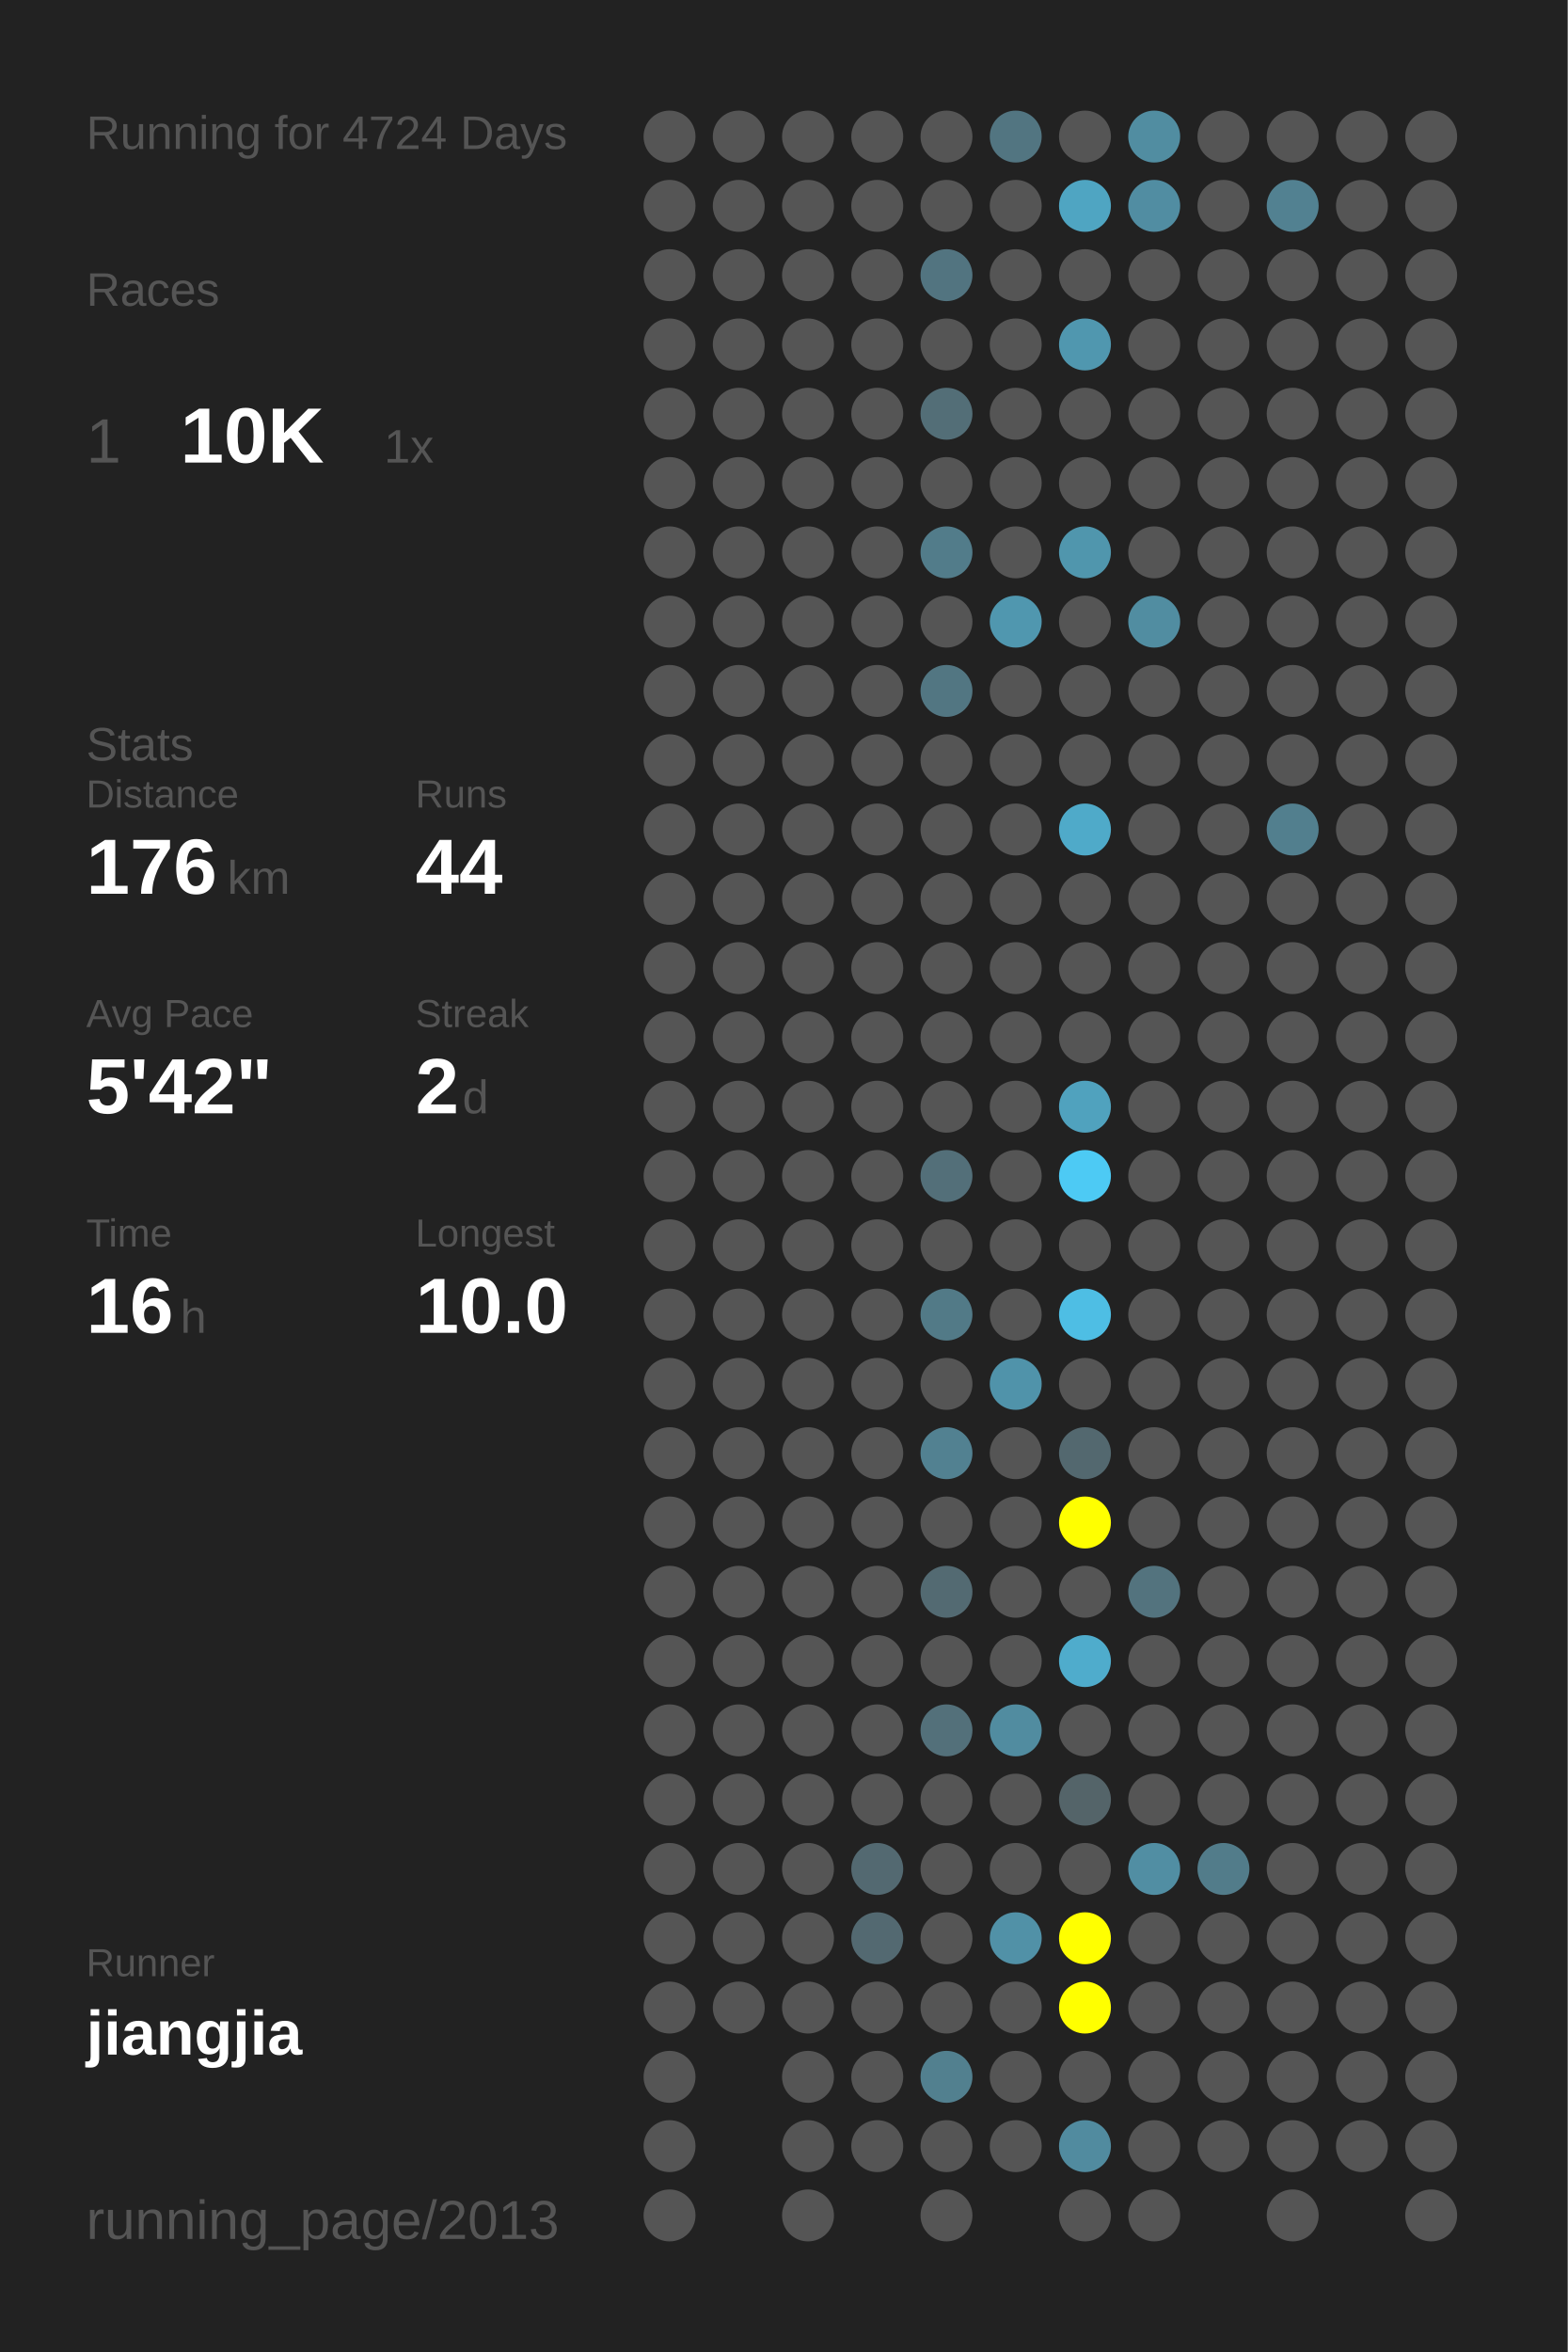
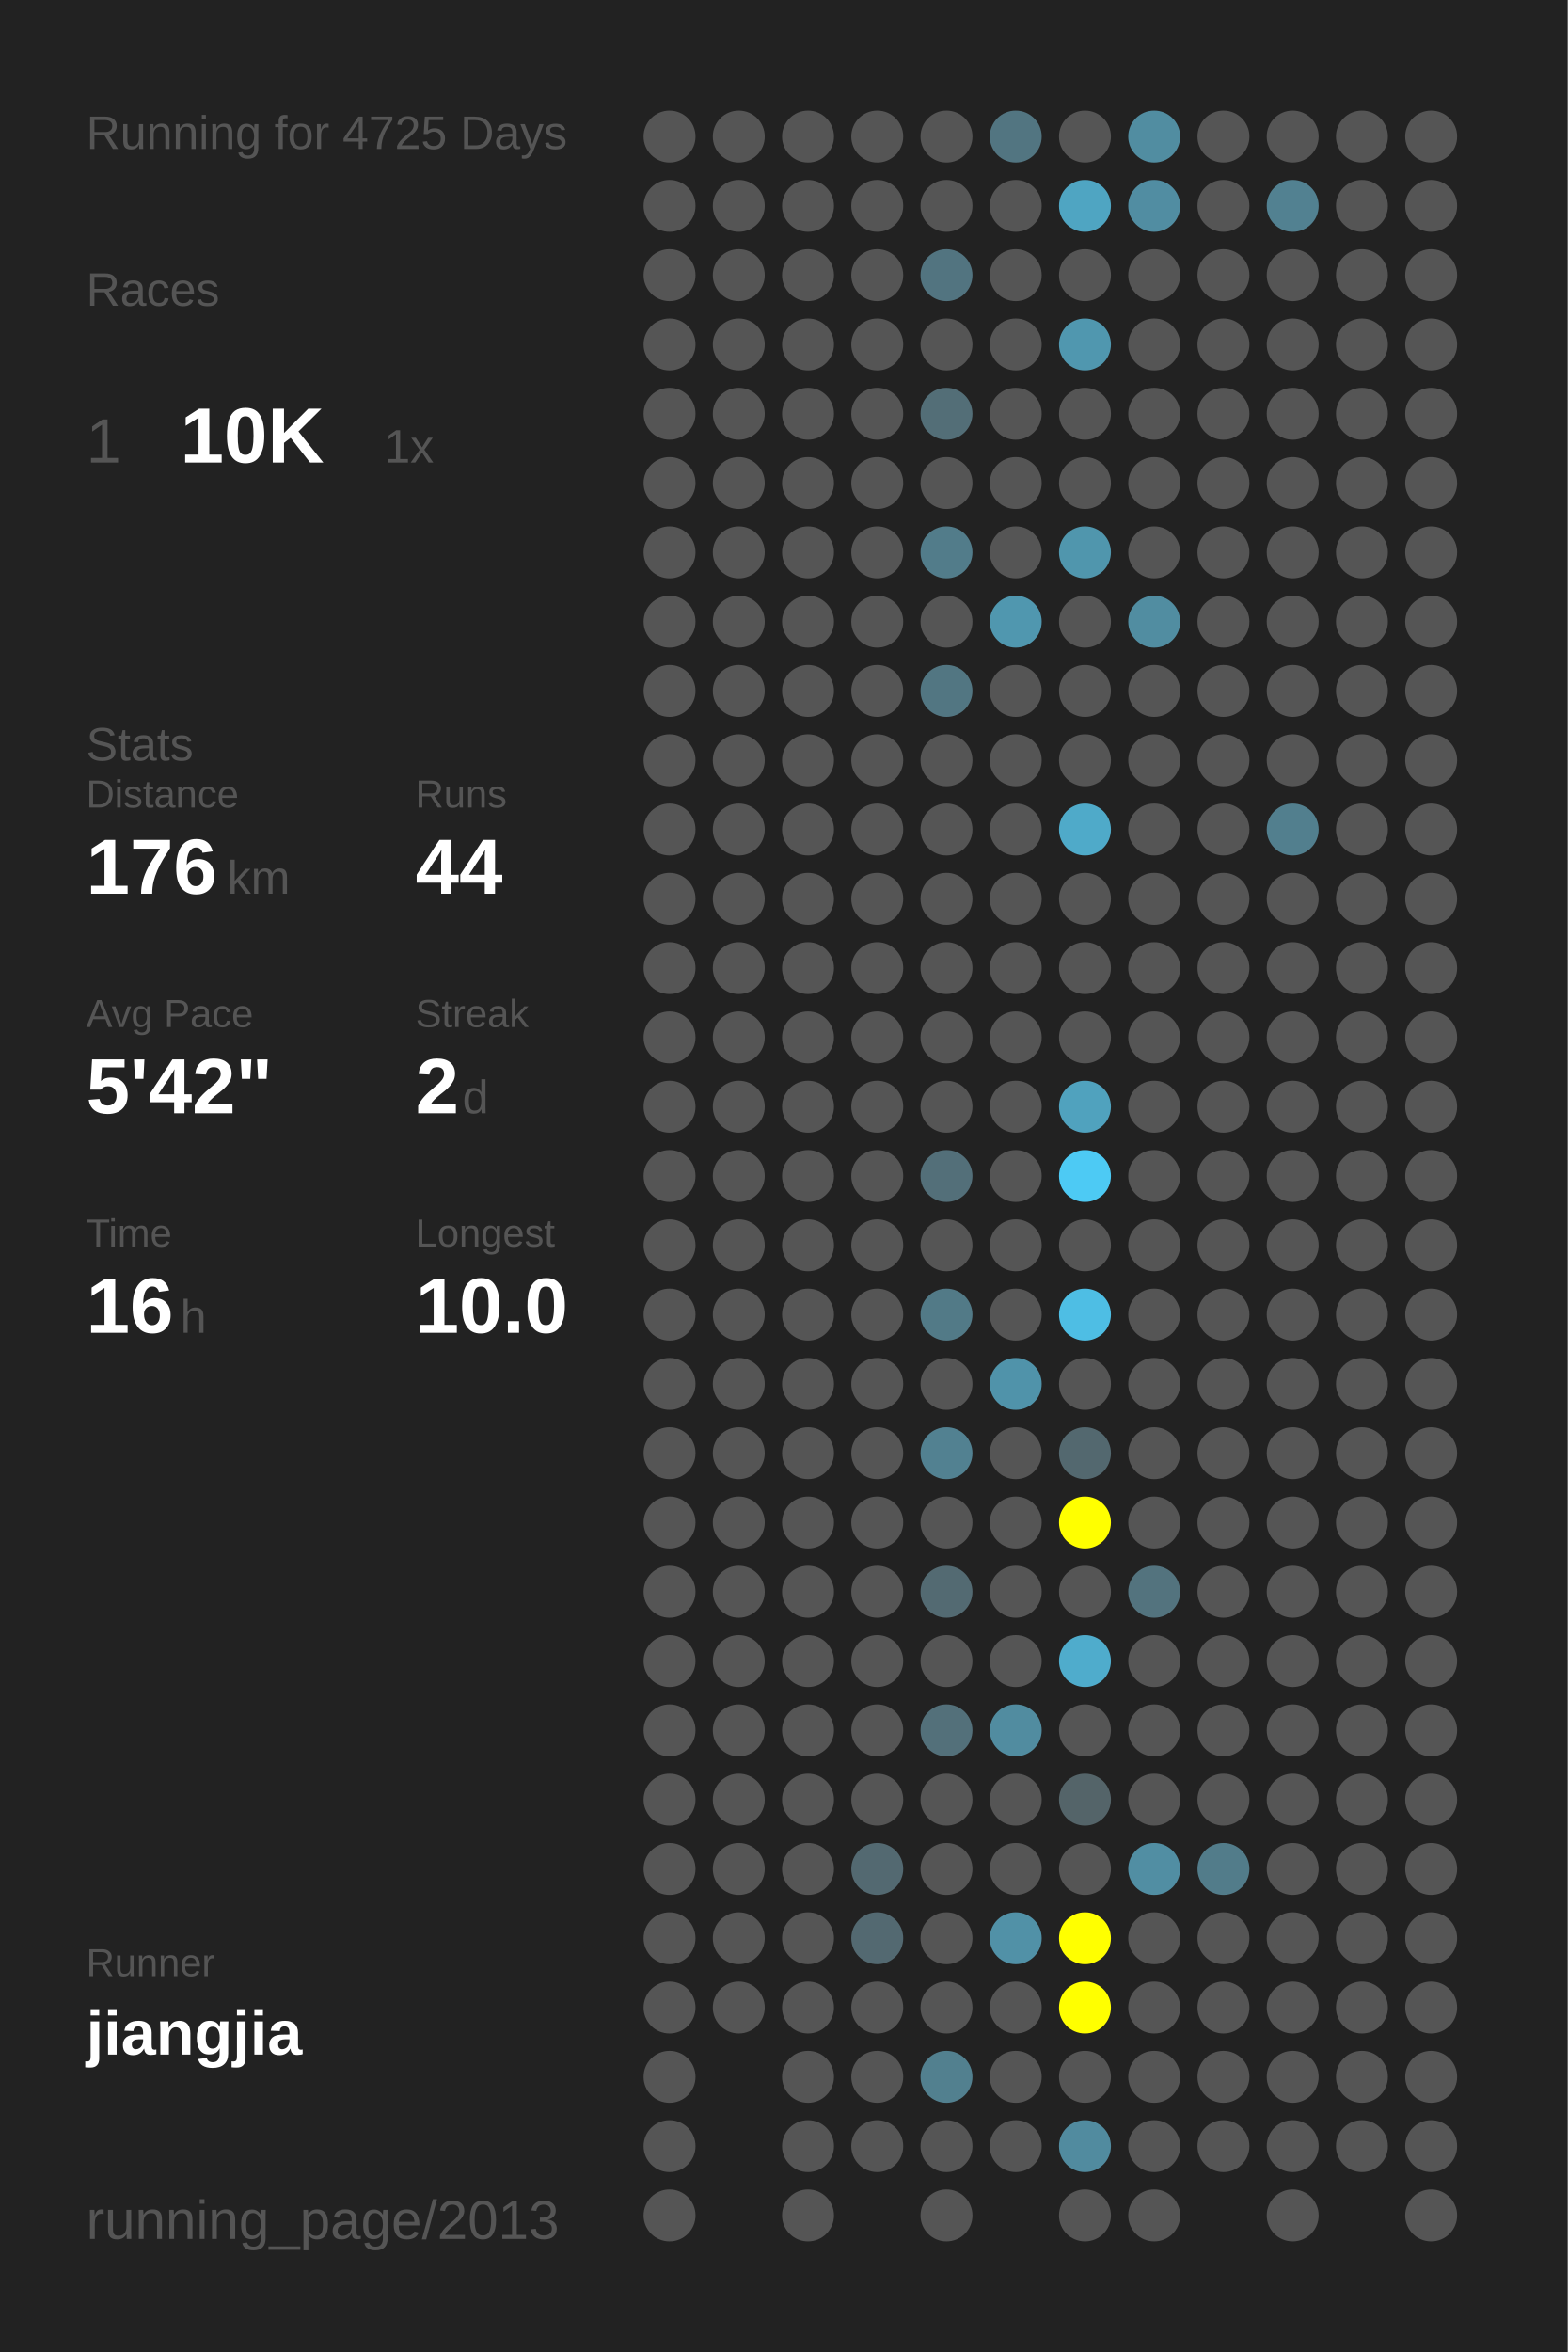
<svg xmlns="http://www.w3.org/2000/svg" baseProfile="full" height="300mm" version="1.1" viewBox="0,0,200,300" width="200mm">
  <defs />
  <rect fill="#222222" height="300" width="200" x="0" y="0" />
-   <text fill="#555555" style="font-size:6px; font-family:Arial;" x="11" y="19">Running for 4724 Days</text>
+   <text fill="#555555" style="font-size:6px; font-family:Arial;" x="11" y="19">Running for 4725 Days</text>
  <text fill="#555555" style="font-size:6px; font-family:Arial;" x="11" y="39">Races</text>
  <text fill="#555555" style="font-size:8px; font-family:Arial;" x="11" y="59">1</text>
  <text fill="#FFFFFF" style="font-size:10px; font-family:Arial; font-weight:bold;" x="23" y="59">10K</text>
  <text fill="#555555" style="font-size:6px; font-family:Arial;" x="49" y="59">1x</text>
  <text fill="#555555" style="font-size:6px; font-family:Arial;" x="11" y="97">Stats</text>
  <text fill="#555555" style="font-size:5px; font-family:Arial;" x="11" y="103">Distance</text>
  <text fill="#FFFFFF" style="font-size:10px; font-family:Arial; font-weight:bold;" x="11" y="114">176</text>
  <text fill="#555555" style="font-size:6px; font-family:Arial;" x="29" y="114">km</text>
  <text fill="#555555" style="font-size:5px; font-family:Arial;" x="53" y="103">Runs</text>
  <text fill="#FFFFFF" style="font-size:10px; font-family:Arial; font-weight:bold;" x="53" y="114">44</text>
  <text fill="#555555" style="font-size:5px; font-family:Arial;" x="11" y="131">Avg Pace</text>
  <text fill="#FFFFFF" style="font-size:10px; font-family:Arial; font-weight:bold;" x="11" y="142">5'42"</text>
  <text fill="#555555" style="font-size:5px; font-family:Arial;" x="53" y="131">Streak</text>
  <text fill="#FFFFFF" style="font-size:10px; font-family:Arial; font-weight:bold;" x="53" y="142">2</text>
  <text fill="#555555" style="font-size:6px; font-family:Arial;" x="59" y="142">d</text>
  <text fill="#555555" style="font-size:5px; font-family:Arial;" x="11" y="159">Time</text>
  <text fill="#FFFFFF" style="font-size:10px; font-family:Arial; font-weight:bold;" x="11" y="170">16</text>
  <text fill="#555555" style="font-size:6px; font-family:Arial;" x="23" y="170">h</text>
  <text fill="#555555" style="font-size:5px; font-family:Arial;" x="53" y="159">Longest</text>
  <text fill="#FFFFFF" style="font-size:10px; font-family:Arial; font-weight:bold;" x="53" y="170">10.0</text>
  <text fill="#555555" style="font-size:5px; font-family:Arial;" x="11" y="252.065">Runner</text>
  <text fill="#FFFFFF" style="font-size:8px; font-family:Arial; font-weight:bold;" x="11" y="262.065">jiangjia</text>
  <text fill="#555555" style="font-size:7px; font-family:Arial;" x="11" y="285.581">running_page/2013</text>
  <circle cx="85.417" cy="17.419" fill="#555555" r="3.312" />
  <circle cx="85.417" cy="26.258" fill="#555555" r="3.312" />
  <circle cx="85.417" cy="35.097" fill="#555555" r="3.312" />
  <circle cx="85.417" cy="43.935" fill="#555555" r="3.312" />
  <circle cx="85.417" cy="52.774" fill="#555555" r="3.312" />
  <circle cx="85.417" cy="61.613" fill="#555555" r="3.312" />
  <circle cx="85.417" cy="70.452" fill="#555555" r="3.312" />
  <circle cx="85.417" cy="79.29" fill="#555555" r="3.312" />
  <circle cx="85.417" cy="88.129" fill="#555555" r="3.312" />
  <circle cx="85.417" cy="96.968" fill="#555555" r="3.312" />
  <circle cx="85.417" cy="105.806" fill="#555555" r="3.312" />
  <circle cx="85.417" cy="114.645" fill="#555555" r="3.312" />
  <circle cx="85.417" cy="123.484" fill="#555555" r="3.312" />
  <circle cx="85.417" cy="132.323" fill="#555555" r="3.312" />
  <circle cx="85.417" cy="141.161" fill="#555555" r="3.312" />
  <circle cx="85.417" cy="150" fill="#555555" r="3.312" />
  <circle cx="85.417" cy="158.839" fill="#555555" r="3.312" />
  <circle cx="85.417" cy="167.677" fill="#555555" r="3.312" />
  <circle cx="85.417" cy="176.516" fill="#555555" r="3.312" />
  <circle cx="85.417" cy="185.355" fill="#555555" r="3.312" />
  <circle cx="85.417" cy="194.194" fill="#555555" r="3.312" />
  <circle cx="85.417" cy="203.032" fill="#555555" r="3.312" />
  <circle cx="85.417" cy="211.871" fill="#555555" r="3.312" />
  <circle cx="85.417" cy="220.71" fill="#555555" r="3.312" />
  <circle cx="85.417" cy="229.548" fill="#555555" r="3.312" />
  <circle cx="85.417" cy="238.387" fill="#555555" r="3.312" />
  <circle cx="85.417" cy="247.226" fill="#555555" r="3.312" />
  <circle cx="85.417" cy="256.065" fill="#555555" r="3.312" />
  <circle cx="85.417" cy="264.903" fill="#555555" r="3.312" />
  <circle cx="85.417" cy="273.742" fill="#555555" r="3.312" />
  <circle cx="85.417" cy="282.581" fill="#555555" r="3.312" />
  <circle cx="94.25" cy="17.419" fill="#555555" r="3.312" />
  <circle cx="94.25" cy="26.258" fill="#555555" r="3.312" />
  <circle cx="94.25" cy="35.097" fill="#555555" r="3.312" />
  <circle cx="94.25" cy="43.935" fill="#555555" r="3.312" />
  <circle cx="94.25" cy="52.774" fill="#555555" r="3.312" />
  <circle cx="94.25" cy="61.613" fill="#555555" r="3.312" />
  <circle cx="94.25" cy="70.452" fill="#555555" r="3.312" />
  <circle cx="94.25" cy="79.29" fill="#555555" r="3.312" />
  <circle cx="94.25" cy="88.129" fill="#555555" r="3.312" />
  <circle cx="94.25" cy="96.968" fill="#555555" r="3.312" />
  <circle cx="94.25" cy="105.806" fill="#555555" r="3.312" />
  <circle cx="94.25" cy="114.645" fill="#555555" r="3.312" />
  <circle cx="94.25" cy="123.484" fill="#555555" r="3.312" />
  <circle cx="94.25" cy="132.323" fill="#555555" r="3.312" />
  <circle cx="94.25" cy="141.161" fill="#555555" r="3.312" />
  <circle cx="94.25" cy="150" fill="#555555" r="3.312" />
  <circle cx="94.25" cy="158.839" fill="#555555" r="3.312" />
  <circle cx="94.25" cy="167.677" fill="#555555" r="3.312" />
  <circle cx="94.25" cy="176.516" fill="#555555" r="3.312" />
  <circle cx="94.25" cy="185.355" fill="#555555" r="3.312" />
  <circle cx="94.25" cy="194.194" fill="#555555" r="3.312" />
  <circle cx="94.25" cy="203.032" fill="#555555" r="3.312" />
  <circle cx="94.25" cy="211.871" fill="#555555" r="3.312" />
  <circle cx="94.25" cy="220.71" fill="#555555" r="3.312" />
  <circle cx="94.25" cy="229.548" fill="#555555" r="3.312" />
  <circle cx="94.25" cy="238.387" fill="#555555" r="3.312" />
  <circle cx="94.25" cy="247.226" fill="#555555" r="3.312" />
  <circle cx="94.25" cy="256.065" fill="#555555" r="3.312" />
  <circle cx="103.083" cy="17.419" fill="#555555" r="3.312" />
  <circle cx="103.083" cy="26.258" fill="#555555" r="3.312" />
  <circle cx="103.083" cy="35.097" fill="#555555" r="3.312" />
  <circle cx="103.083" cy="43.935" fill="#555555" r="3.312" />
  <circle cx="103.083" cy="52.774" fill="#555555" r="3.312" />
  <circle cx="103.083" cy="61.613" fill="#555555" r="3.312" />
  <circle cx="103.083" cy="70.452" fill="#555555" r="3.312" />
  <circle cx="103.083" cy="79.29" fill="#555555" r="3.312" />
  <circle cx="103.083" cy="88.129" fill="#555555" r="3.312" />
  <circle cx="103.083" cy="96.968" fill="#555555" r="3.312" />
  <circle cx="103.083" cy="105.806" fill="#555555" r="3.312" />
  <circle cx="103.083" cy="114.645" fill="#555555" r="3.312" />
  <circle cx="103.083" cy="123.484" fill="#555555" r="3.312" />
  <circle cx="103.083" cy="132.323" fill="#555555" r="3.312" />
  <circle cx="103.083" cy="141.161" fill="#555555" r="3.312" />
  <circle cx="103.083" cy="150" fill="#555555" r="3.312" />
  <circle cx="103.083" cy="158.839" fill="#555555" r="3.312" />
  <circle cx="103.083" cy="167.677" fill="#555555" r="3.312" />
  <circle cx="103.083" cy="176.516" fill="#555555" r="3.312" />
  <circle cx="103.083" cy="185.355" fill="#555555" r="3.312" />
  <circle cx="103.083" cy="194.194" fill="#555555" r="3.312" />
  <circle cx="103.083" cy="203.032" fill="#555555" r="3.312" />
  <circle cx="103.083" cy="211.871" fill="#555555" r="3.312" />
  <circle cx="103.083" cy="220.71" fill="#555555" r="3.312" />
  <circle cx="103.083" cy="229.548" fill="#555555" r="3.312" />
  <circle cx="103.083" cy="238.387" fill="#555555" r="3.312" />
  <circle cx="103.083" cy="247.226" fill="#555555" r="3.312" />
  <circle cx="103.083" cy="256.065" fill="#555555" r="3.312" />
  <circle cx="103.083" cy="264.903" fill="#555555" r="3.312" />
  <circle cx="103.083" cy="273.742" fill="#555555" r="3.312" />
  <circle cx="103.083" cy="282.581" fill="#555555" r="3.312" />
  <circle cx="111.917" cy="17.419" fill="#555555" r="3.312" />
  <circle cx="111.917" cy="26.258" fill="#555555" r="3.312" />
  <circle cx="111.917" cy="35.097" fill="#555555" r="3.312" />
  <circle cx="111.917" cy="43.935" fill="#555555" r="3.312" />
  <circle cx="111.917" cy="52.774" fill="#555555" r="3.312" />
  <circle cx="111.917" cy="61.613" fill="#555555" r="3.312" />
  <circle cx="111.917" cy="70.452" fill="#555555" r="3.312" />
  <circle cx="111.917" cy="79.29" fill="#555555" r="3.312" />
  <circle cx="111.917" cy="88.129" fill="#555555" r="3.312" />
  <circle cx="111.917" cy="96.968" fill="#555555" r="3.312" />
  <circle cx="111.917" cy="105.806" fill="#555555" r="3.312" />
  <circle cx="111.917" cy="114.645" fill="#555555" r="3.312" />
  <circle cx="111.917" cy="123.484" fill="#555555" r="3.312" />
  <circle cx="111.917" cy="132.323" fill="#555555" r="3.312" />
  <circle cx="111.917" cy="141.161" fill="#555555" r="3.312" />
  <circle cx="111.917" cy="150" fill="#555555" r="3.312" />
  <circle cx="111.917" cy="158.839" fill="#555555" r="3.312" />
  <circle cx="111.917" cy="167.677" fill="#555555" r="3.312" />
  <circle cx="111.917" cy="176.516" fill="#555555" r="3.312" />
  <circle cx="111.917" cy="185.355" fill="#555555" r="3.312" />
  <circle cx="111.917" cy="194.194" fill="#555555" r="3.312" />
  <circle cx="111.917" cy="203.032" fill="#555555" r="3.312" />
  <circle cx="111.917" cy="211.871" fill="#555555" r="3.312" />
  <circle cx="111.917" cy="220.71" fill="#555555" r="3.312" />
  <circle cx="111.917" cy="229.548" fill="#555555" r="3.312" />
  <circle cx="111.917" cy="238.387" fill="#536971" r="3.312" />
  <circle cx="111.917" cy="247.226" fill="#536971" r="3.312" />
  <circle cx="111.917" cy="256.065" fill="#555555" r="3.312" />
  <circle cx="111.917" cy="264.903" fill="#555555" r="3.312" />
  <circle cx="111.917" cy="273.742" fill="#555555" r="3.312" />
  <circle cx="120.75" cy="17.419" fill="#555555" r="3.312" />
  <circle cx="120.75" cy="26.258" fill="#555555" r="3.312" />
  <circle cx="120.75" cy="35.097" fill="#527480" r="3.312" />
  <circle cx="120.75" cy="43.935" fill="#555555" r="3.312" />
  <circle cx="120.75" cy="52.774" fill="#536e77" r="3.312" />
  <circle cx="120.75" cy="61.613" fill="#555555" r="3.312" />
  <circle cx="120.75" cy="70.452" fill="#527c8a" r="3.312" />
  <circle cx="120.75" cy="79.29" fill="#555555" r="3.312" />
  <circle cx="120.75" cy="88.129" fill="#527682" r="3.312" />
  <circle cx="120.75" cy="96.968" fill="#555555" r="3.312" />
  <circle cx="120.75" cy="105.806" fill="#555555" r="3.312" />
  <circle cx="120.75" cy="114.645" fill="#555555" r="3.312" />
  <circle cx="120.75" cy="123.484" fill="#555555" r="3.312" />
  <circle cx="120.75" cy="132.323" fill="#555555" r="3.312" />
  <circle cx="120.75" cy="141.161" fill="#555555" r="3.312" />
  <circle cx="120.75" cy="150" fill="#536f79" r="3.312" />
  <circle cx="120.75" cy="158.839" fill="#555555" r="3.312" />
  <circle cx="120.75" cy="167.677" fill="#527a87" r="3.312" />
  <circle cx="120.75" cy="176.516" fill="#555555" r="3.312" />
  <circle cx="120.75" cy="185.355" fill="#528191" r="3.312" />
  <circle cx="120.75" cy="194.194" fill="#555555" r="3.312" />
  <circle cx="120.75" cy="203.032" fill="#536a72" r="3.312" />
  <circle cx="120.75" cy="211.871" fill="#555555" r="3.312" />
  <circle cx="120.75" cy="220.71" fill="#53707a" r="3.312" />
  <circle cx="120.75" cy="229.548" fill="#555555" r="3.312" />
  <circle cx="120.75" cy="238.387" fill="#555555" r="3.312" />
  <circle cx="120.75" cy="247.226" fill="#555555" r="3.312" />
  <circle cx="120.75" cy="256.065" fill="#555555" r="3.312" />
  <circle cx="120.75" cy="264.903" fill="#52808f" r="3.312" />
  <circle cx="120.75" cy="273.742" fill="#555555" r="3.312" />
  <circle cx="120.75" cy="282.581" fill="#555555" r="3.312" />
  <circle cx="129.583" cy="17.419" fill="#527581" r="3.312" />
  <circle cx="129.583" cy="26.258" fill="#555555" r="3.312" />
  <circle cx="129.583" cy="35.097" fill="#555555" r="3.312" />
  <circle cx="129.583" cy="43.935" fill="#555555" r="3.312" />
  <circle cx="129.583" cy="52.774" fill="#555555" r="3.312" />
  <circle cx="129.583" cy="61.613" fill="#555555" r="3.312" />
  <circle cx="129.583" cy="70.452" fill="#555555" r="3.312" />
  <circle cx="129.583" cy="79.29" fill="#5097af" r="3.312" />
  <circle cx="129.583" cy="88.129" fill="#555555" r="3.312" />
  <circle cx="129.583" cy="96.968" fill="#555555" r="3.312" />
  <circle cx="129.583" cy="105.806" fill="#555555" r="3.312" />
  <circle cx="129.583" cy="114.645" fill="#555555" r="3.312" />
  <circle cx="129.583" cy="123.484" fill="#555555" r="3.312" />
  <circle cx="129.583" cy="132.323" fill="#555555" r="3.312" />
  <circle cx="129.583" cy="141.161" fill="#555555" r="3.312" />
  <circle cx="129.583" cy="150" fill="#555555" r="3.312" />
  <circle cx="129.583" cy="158.839" fill="#555555" r="3.312" />
  <circle cx="129.583" cy="167.677" fill="#555555" r="3.312" />
  <circle cx="129.583" cy="176.516" fill="#5093aa" r="3.312" />
  <circle cx="129.583" cy="185.355" fill="#555555" r="3.312" />
  <circle cx="129.583" cy="194.194" fill="#555555" r="3.312" />
  <circle cx="129.583" cy="203.032" fill="#555555" r="3.312" />
  <circle cx="129.583" cy="211.871" fill="#555555" r="3.312" />
  <circle cx="129.583" cy="220.71" fill="#518ca0" r="3.312" />
  <circle cx="129.583" cy="229.548" fill="#555555" r="3.312" />
  <circle cx="129.583" cy="238.387" fill="#555555" r="3.312" />
  <circle cx="129.583" cy="247.226" fill="#5191a7" r="3.312" />
  <circle cx="129.583" cy="256.065" fill="#555555" r="3.312" />
  <circle cx="129.583" cy="264.903" fill="#555555" r="3.312" />
  <circle cx="129.583" cy="273.742" fill="#555555" r="3.312" />
  <circle cx="138.417" cy="17.419" fill="#555555" r="3.312" />
  <circle cx="138.417" cy="26.258" fill="#4fa5c2" r="3.312" />
  <circle cx="138.417" cy="35.097" fill="#555555" r="3.312" />
  <circle cx="138.417" cy="43.935" fill="#5097af" r="3.312" />
  <circle cx="138.417" cy="52.774" fill="#555555" r="3.312" />
  <circle cx="138.417" cy="61.613" fill="#555555" r="3.312" />
  <circle cx="138.417" cy="70.452" fill="#5096ad" r="3.312" />
  <circle cx="138.417" cy="79.29" fill="#555555" r="3.312" />
  <circle cx="138.417" cy="88.129" fill="#555555" r="3.312" />
  <circle cx="138.417" cy="96.968" fill="#555555" r="3.312" />
  <circle cx="138.417" cy="105.806" fill="#4faac9" r="3.312" />
  <circle cx="138.417" cy="114.645" fill="#555555" r="3.312" />
  <circle cx="138.417" cy="123.484" fill="#555555" r="3.312" />
  <circle cx="138.417" cy="132.323" fill="#555555" r="3.312" />
  <circle cx="138.417" cy="141.161" fill="#50a2be" r="3.312" />
  <circle cx="138.417" cy="150" fill="#4dcaf4" r="3.312" />
  <circle cx="138.417" cy="158.839" fill="#555555" r="3.312" />
  <circle cx="138.417" cy="167.677" fill="#4ebee4" r="3.312" />
  <circle cx="138.417" cy="176.516" fill="#555555" r="3.312" />
  <circle cx="138.417" cy="185.355" fill="#53686f" r="3.312" />
  <circle cx="138.417" cy="194.194" fill="#FFFF00" r="3.312" />
  <circle cx="138.417" cy="203.032" fill="#555555" r="3.312" />
  <circle cx="138.417" cy="211.871" fill="#4faccc" r="3.312" />
  <circle cx="138.417" cy="220.71" fill="#555555" r="3.312" />
  <circle cx="138.417" cy="229.548" fill="#546469" r="3.312" />
  <circle cx="138.417" cy="238.387" fill="#555555" r="3.312" />
  <circle cx="138.417" cy="247.226" fill="#FFFF00" r="3.312" />
  <circle cx="138.417" cy="256.065" fill="#FFFF00" r="3.312" />
  <circle cx="138.417" cy="264.903" fill="#555555" r="3.312" />
  <circle cx="138.417" cy="273.742" fill="#518b9f" r="3.312" />
  <circle cx="138.417" cy="282.581" fill="#555555" r="3.312" />
  <circle cx="147.25" cy="17.419" fill="#518da1" r="3.312" />
  <circle cx="147.25" cy="26.258" fill="#518da2" r="3.312" />
  <circle cx="147.25" cy="35.097" fill="#555555" r="3.312" />
  <circle cx="147.25" cy="43.935" fill="#555555" r="3.312" />
  <circle cx="147.25" cy="52.774" fill="#555555" r="3.312" />
  <circle cx="147.25" cy="61.613" fill="#555555" r="3.312" />
  <circle cx="147.25" cy="70.452" fill="#555555" r="3.312" />
  <circle cx="147.25" cy="79.29" fill="#518da1" r="3.312" />
  <circle cx="147.25" cy="88.129" fill="#555555" r="3.312" />
  <circle cx="147.25" cy="96.968" fill="#555555" r="3.312" />
  <circle cx="147.25" cy="105.806" fill="#555555" r="3.312" />
  <circle cx="147.25" cy="114.645" fill="#555555" r="3.312" />
  <circle cx="147.25" cy="123.484" fill="#555555" r="3.312" />
  <circle cx="147.25" cy="132.323" fill="#555555" r="3.312" />
  <circle cx="147.25" cy="141.161" fill="#555555" r="3.312" />
  <circle cx="147.25" cy="150" fill="#555555" r="3.312" />
  <circle cx="147.25" cy="158.839" fill="#555555" r="3.312" />
  <circle cx="147.25" cy="167.677" fill="#555555" r="3.312" />
  <circle cx="147.25" cy="176.516" fill="#555555" r="3.312" />
  <circle cx="147.25" cy="185.355" fill="#555555" r="3.312" />
  <circle cx="147.25" cy="194.194" fill="#555555" r="3.312" />
  <circle cx="147.25" cy="203.032" fill="#53737e" r="3.312" />
  <circle cx="147.25" cy="211.871" fill="#555555" r="3.312" />
  <circle cx="147.25" cy="220.71" fill="#555555" r="3.312" />
  <circle cx="147.25" cy="229.548" fill="#555555" r="3.312" />
  <circle cx="147.25" cy="238.387" fill="#518ea3" r="3.312" />
  <circle cx="147.25" cy="247.226" fill="#555555" r="3.312" />
  <circle cx="147.25" cy="256.065" fill="#555555" r="3.312" />
  <circle cx="147.25" cy="264.903" fill="#555555" r="3.312" />
  <circle cx="147.25" cy="273.742" fill="#555555" r="3.312" />
  <circle cx="147.25" cy="282.581" fill="#555555" r="3.312" />
  <circle cx="156.083" cy="17.419" fill="#555555" r="3.312" />
  <circle cx="156.083" cy="26.258" fill="#555555" r="3.312" />
  <circle cx="156.083" cy="35.097" fill="#555555" r="3.312" />
  <circle cx="156.083" cy="43.935" fill="#555555" r="3.312" />
  <circle cx="156.083" cy="52.774" fill="#555555" r="3.312" />
  <circle cx="156.083" cy="61.613" fill="#555555" r="3.312" />
  <circle cx="156.083" cy="70.452" fill="#555555" r="3.312" />
  <circle cx="156.083" cy="79.29" fill="#555555" r="3.312" />
  <circle cx="156.083" cy="88.129" fill="#555555" r="3.312" />
  <circle cx="156.083" cy="96.968" fill="#555555" r="3.312" />
  <circle cx="156.083" cy="105.806" fill="#555555" r="3.312" />
  <circle cx="156.083" cy="114.645" fill="#555555" r="3.312" />
  <circle cx="156.083" cy="123.484" fill="#555555" r="3.312" />
  <circle cx="156.083" cy="132.323" fill="#555555" r="3.312" />
  <circle cx="156.083" cy="141.161" fill="#555555" r="3.312" />
  <circle cx="156.083" cy="150" fill="#555555" r="3.312" />
  <circle cx="156.083" cy="158.839" fill="#555555" r="3.312" />
  <circle cx="156.083" cy="167.677" fill="#555555" r="3.312" />
  <circle cx="156.083" cy="176.516" fill="#555555" r="3.312" />
  <circle cx="156.083" cy="185.355" fill="#555555" r="3.312" />
  <circle cx="156.083" cy="194.194" fill="#555555" r="3.312" />
  <circle cx="156.083" cy="203.032" fill="#555555" r="3.312" />
  <circle cx="156.083" cy="211.871" fill="#555555" r="3.312" />
  <circle cx="156.083" cy="220.71" fill="#555555" r="3.312" />
  <circle cx="156.083" cy="229.548" fill="#555555" r="3.312" />
  <circle cx="156.083" cy="238.387" fill="#527c8a" r="3.312" />
  <circle cx="156.083" cy="247.226" fill="#555555" r="3.312" />
  <circle cx="156.083" cy="256.065" fill="#555555" r="3.312" />
  <circle cx="156.083" cy="264.903" fill="#555555" r="3.312" />
  <circle cx="156.083" cy="273.742" fill="#555555" r="3.312" />
  <circle cx="164.917" cy="17.419" fill="#555555" r="3.312" />
  <circle cx="164.917" cy="26.258" fill="#528191" r="3.312" />
  <circle cx="164.917" cy="35.097" fill="#555555" r="3.312" />
  <circle cx="164.917" cy="43.935" fill="#555555" r="3.312" />
  <circle cx="164.917" cy="52.774" fill="#555555" r="3.312" />
  <circle cx="164.917" cy="61.613" fill="#555555" r="3.312" />
  <circle cx="164.917" cy="70.452" fill="#555555" r="3.312" />
  <circle cx="164.917" cy="79.29" fill="#555555" r="3.312" />
  <circle cx="164.917" cy="88.129" fill="#555555" r="3.312" />
  <circle cx="164.917" cy="96.968" fill="#555555" r="3.312" />
  <circle cx="164.917" cy="105.806" fill="#527f8e" r="3.312" />
  <circle cx="164.917" cy="114.645" fill="#555555" r="3.312" />
  <circle cx="164.917" cy="123.484" fill="#555555" r="3.312" />
  <circle cx="164.917" cy="132.323" fill="#555555" r="3.312" />
  <circle cx="164.917" cy="141.161" fill="#555555" r="3.312" />
  <circle cx="164.917" cy="150" fill="#555555" r="3.312" />
  <circle cx="164.917" cy="158.839" fill="#555555" r="3.312" />
  <circle cx="164.917" cy="167.677" fill="#555555" r="3.312" />
  <circle cx="164.917" cy="176.516" fill="#555555" r="3.312" />
  <circle cx="164.917" cy="185.355" fill="#555555" r="3.312" />
  <circle cx="164.917" cy="194.194" fill="#555555" r="3.312" />
  <circle cx="164.917" cy="203.032" fill="#555555" r="3.312" />
  <circle cx="164.917" cy="211.871" fill="#555555" r="3.312" />
  <circle cx="164.917" cy="220.71" fill="#555555" r="3.312" />
  <circle cx="164.917" cy="229.548" fill="#555555" r="3.312" />
  <circle cx="164.917" cy="238.387" fill="#555555" r="3.312" />
  <circle cx="164.917" cy="247.226" fill="#555555" r="3.312" />
  <circle cx="164.917" cy="256.065" fill="#555555" r="3.312" />
  <circle cx="164.917" cy="264.903" fill="#555555" r="3.312" />
  <circle cx="164.917" cy="273.742" fill="#555555" r="3.312" />
  <circle cx="164.917" cy="282.581" fill="#555555" r="3.312" />
  <circle cx="173.75" cy="17.419" fill="#555555" r="3.312" />
  <circle cx="173.75" cy="26.258" fill="#555555" r="3.312" />
  <circle cx="173.75" cy="35.097" fill="#555555" r="3.312" />
  <circle cx="173.75" cy="43.935" fill="#555555" r="3.312" />
  <circle cx="173.75" cy="52.774" fill="#555555" r="3.312" />
  <circle cx="173.75" cy="61.613" fill="#555555" r="3.312" />
  <circle cx="173.75" cy="70.452" fill="#555555" r="3.312" />
  <circle cx="173.75" cy="79.29" fill="#555555" r="3.312" />
  <circle cx="173.75" cy="88.129" fill="#555555" r="3.312" />
  <circle cx="173.75" cy="96.968" fill="#555555" r="3.312" />
  <circle cx="173.75" cy="105.806" fill="#555555" r="3.312" />
  <circle cx="173.75" cy="114.645" fill="#555555" r="3.312" />
  <circle cx="173.75" cy="123.484" fill="#555555" r="3.312" />
  <circle cx="173.75" cy="132.323" fill="#555555" r="3.312" />
  <circle cx="173.75" cy="141.161" fill="#555555" r="3.312" />
  <circle cx="173.75" cy="150" fill="#555555" r="3.312" />
  <circle cx="173.75" cy="158.839" fill="#555555" r="3.312" />
  <circle cx="173.75" cy="167.677" fill="#555555" r="3.312" />
  <circle cx="173.75" cy="176.516" fill="#555555" r="3.312" />
  <circle cx="173.75" cy="185.355" fill="#555555" r="3.312" />
  <circle cx="173.75" cy="194.194" fill="#555555" r="3.312" />
  <circle cx="173.75" cy="203.032" fill="#555555" r="3.312" />
  <circle cx="173.75" cy="211.871" fill="#555555" r="3.312" />
  <circle cx="173.75" cy="220.71" fill="#555555" r="3.312" />
  <circle cx="173.75" cy="229.548" fill="#555555" r="3.312" />
  <circle cx="173.75" cy="238.387" fill="#555555" r="3.312" />
  <circle cx="173.75" cy="247.226" fill="#555555" r="3.312" />
  <circle cx="173.75" cy="256.065" fill="#555555" r="3.312" />
  <circle cx="173.75" cy="264.903" fill="#555555" r="3.312" />
  <circle cx="173.75" cy="273.742" fill="#555555" r="3.312" />
  <circle cx="182.583" cy="17.419" fill="#555555" r="3.312" />
  <circle cx="182.583" cy="26.258" fill="#555555" r="3.312" />
  <circle cx="182.583" cy="35.097" fill="#555555" r="3.312" />
  <circle cx="182.583" cy="43.935" fill="#555555" r="3.312" />
  <circle cx="182.583" cy="52.774" fill="#555555" r="3.312" />
  <circle cx="182.583" cy="61.613" fill="#555555" r="3.312" />
  <circle cx="182.583" cy="70.452" fill="#555555" r="3.312" />
  <circle cx="182.583" cy="79.29" fill="#555555" r="3.312" />
  <circle cx="182.583" cy="88.129" fill="#555555" r="3.312" />
  <circle cx="182.583" cy="96.968" fill="#555555" r="3.312" />
  <circle cx="182.583" cy="105.806" fill="#555555" r="3.312" />
  <circle cx="182.583" cy="114.645" fill="#555555" r="3.312" />
  <circle cx="182.583" cy="123.484" fill="#555555" r="3.312" />
  <circle cx="182.583" cy="132.323" fill="#555555" r="3.312" />
  <circle cx="182.583" cy="141.161" fill="#555555" r="3.312" />
  <circle cx="182.583" cy="150" fill="#555555" r="3.312" />
  <circle cx="182.583" cy="158.839" fill="#555555" r="3.312" />
  <circle cx="182.583" cy="167.677" fill="#555555" r="3.312" />
  <circle cx="182.583" cy="176.516" fill="#555555" r="3.312" />
  <circle cx="182.583" cy="185.355" fill="#555555" r="3.312" />
  <circle cx="182.583" cy="194.194" fill="#555555" r="3.312" />
  <circle cx="182.583" cy="203.032" fill="#555555" r="3.312" />
  <circle cx="182.583" cy="211.871" fill="#555555" r="3.312" />
  <circle cx="182.583" cy="220.71" fill="#555555" r="3.312" />
  <circle cx="182.583" cy="229.548" fill="#555555" r="3.312" />
  <circle cx="182.583" cy="238.387" fill="#555555" r="3.312" />
  <circle cx="182.583" cy="247.226" fill="#555555" r="3.312" />
  <circle cx="182.583" cy="256.065" fill="#555555" r="3.312" />
  <circle cx="182.583" cy="264.903" fill="#555555" r="3.312" />
  <circle cx="182.583" cy="273.742" fill="#555555" r="3.312" />
  <circle cx="182.583" cy="282.581" fill="#555555" r="3.312" />
</svg>
